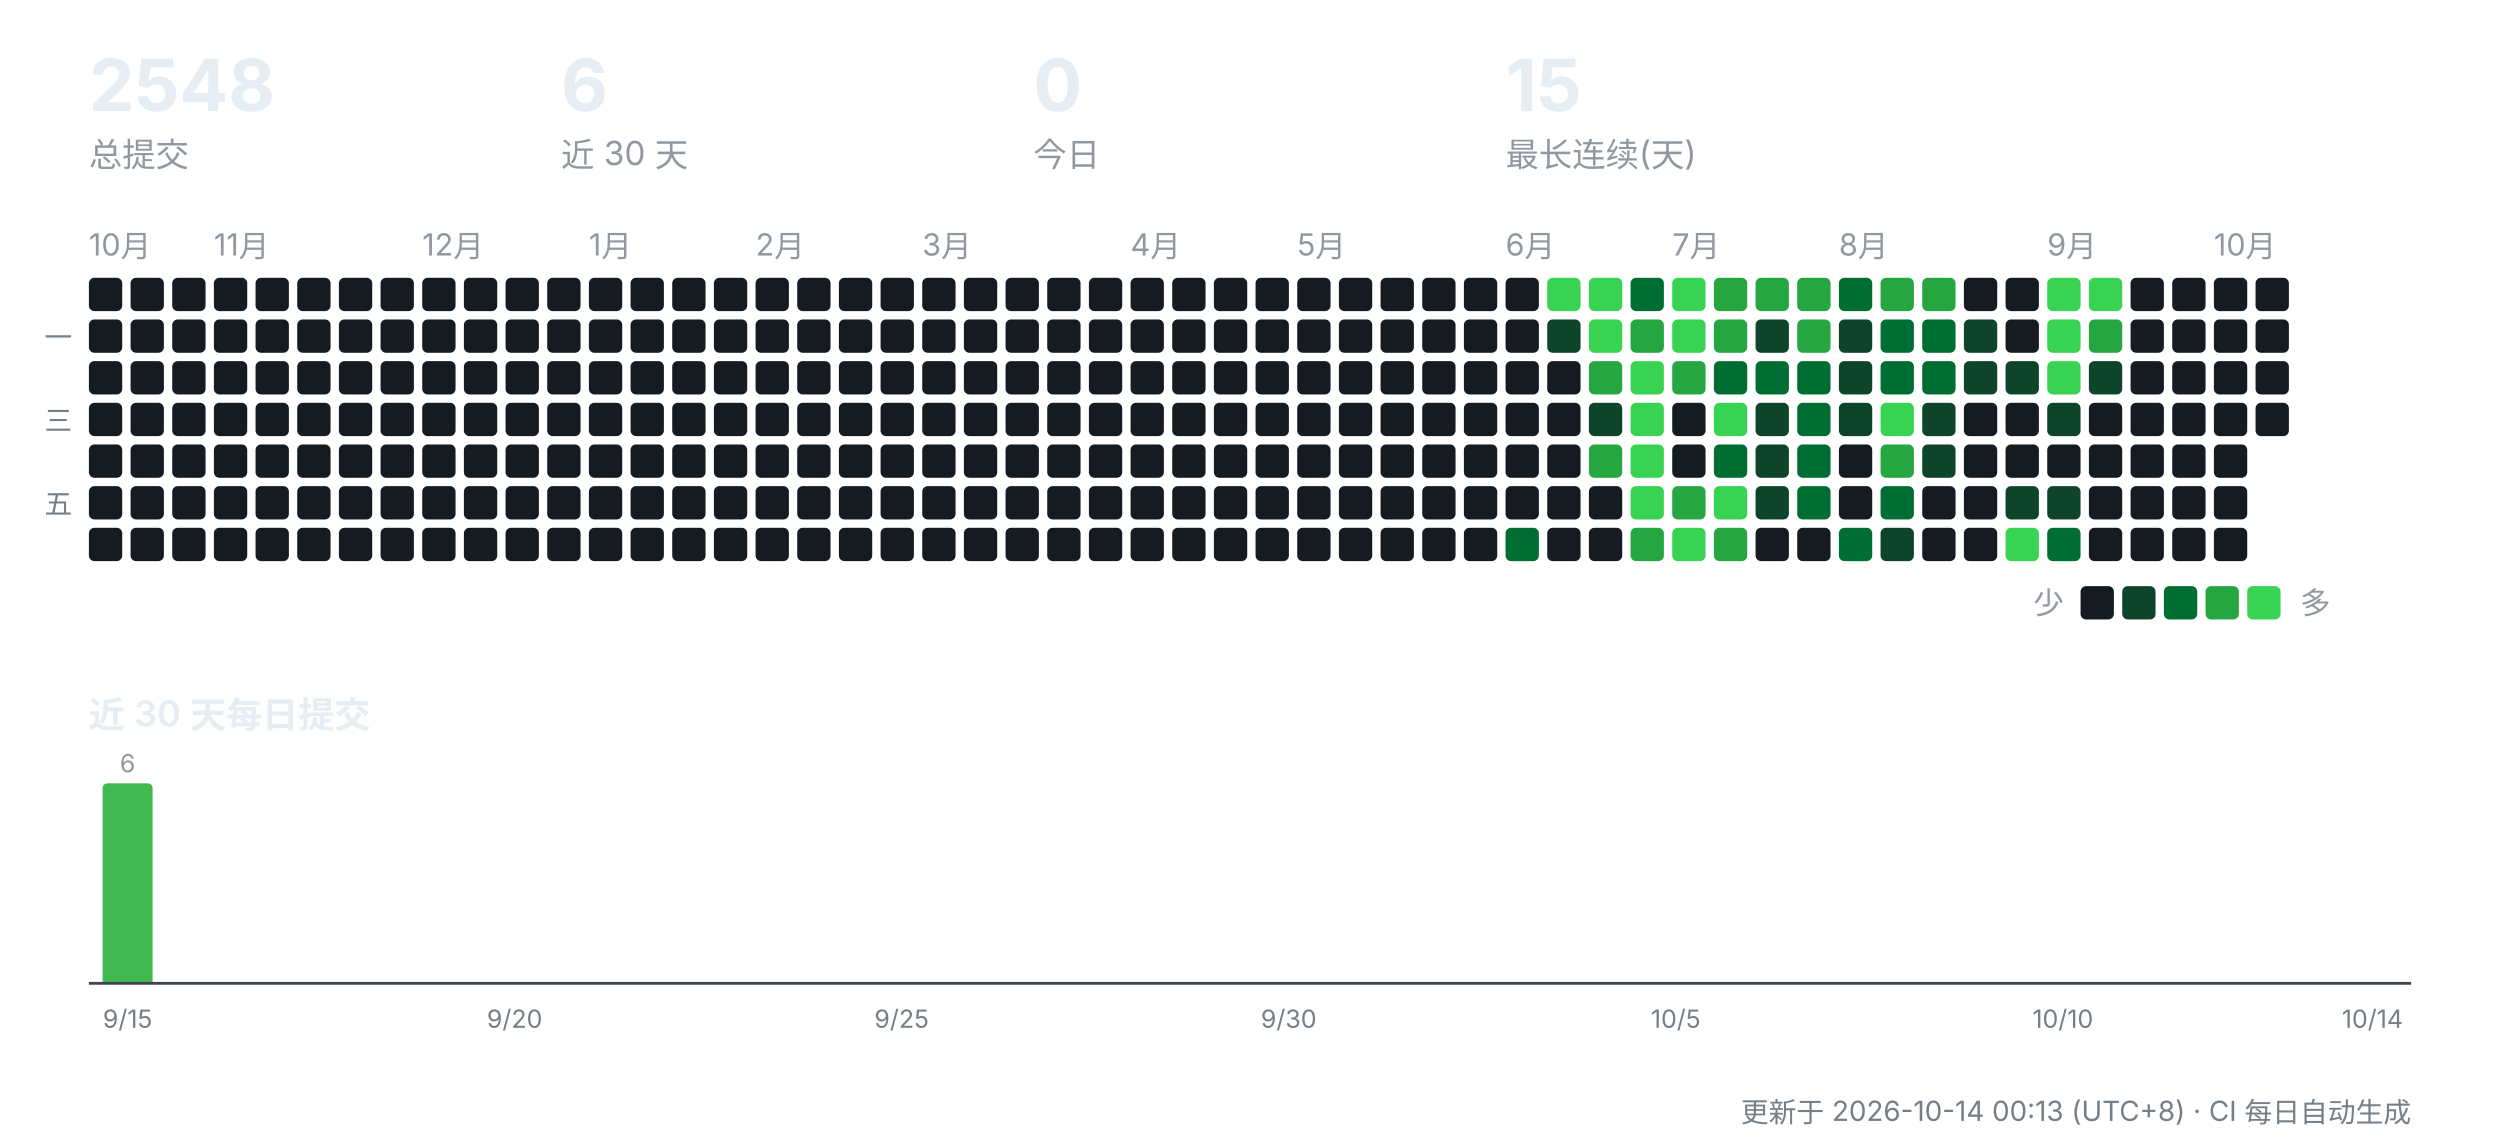
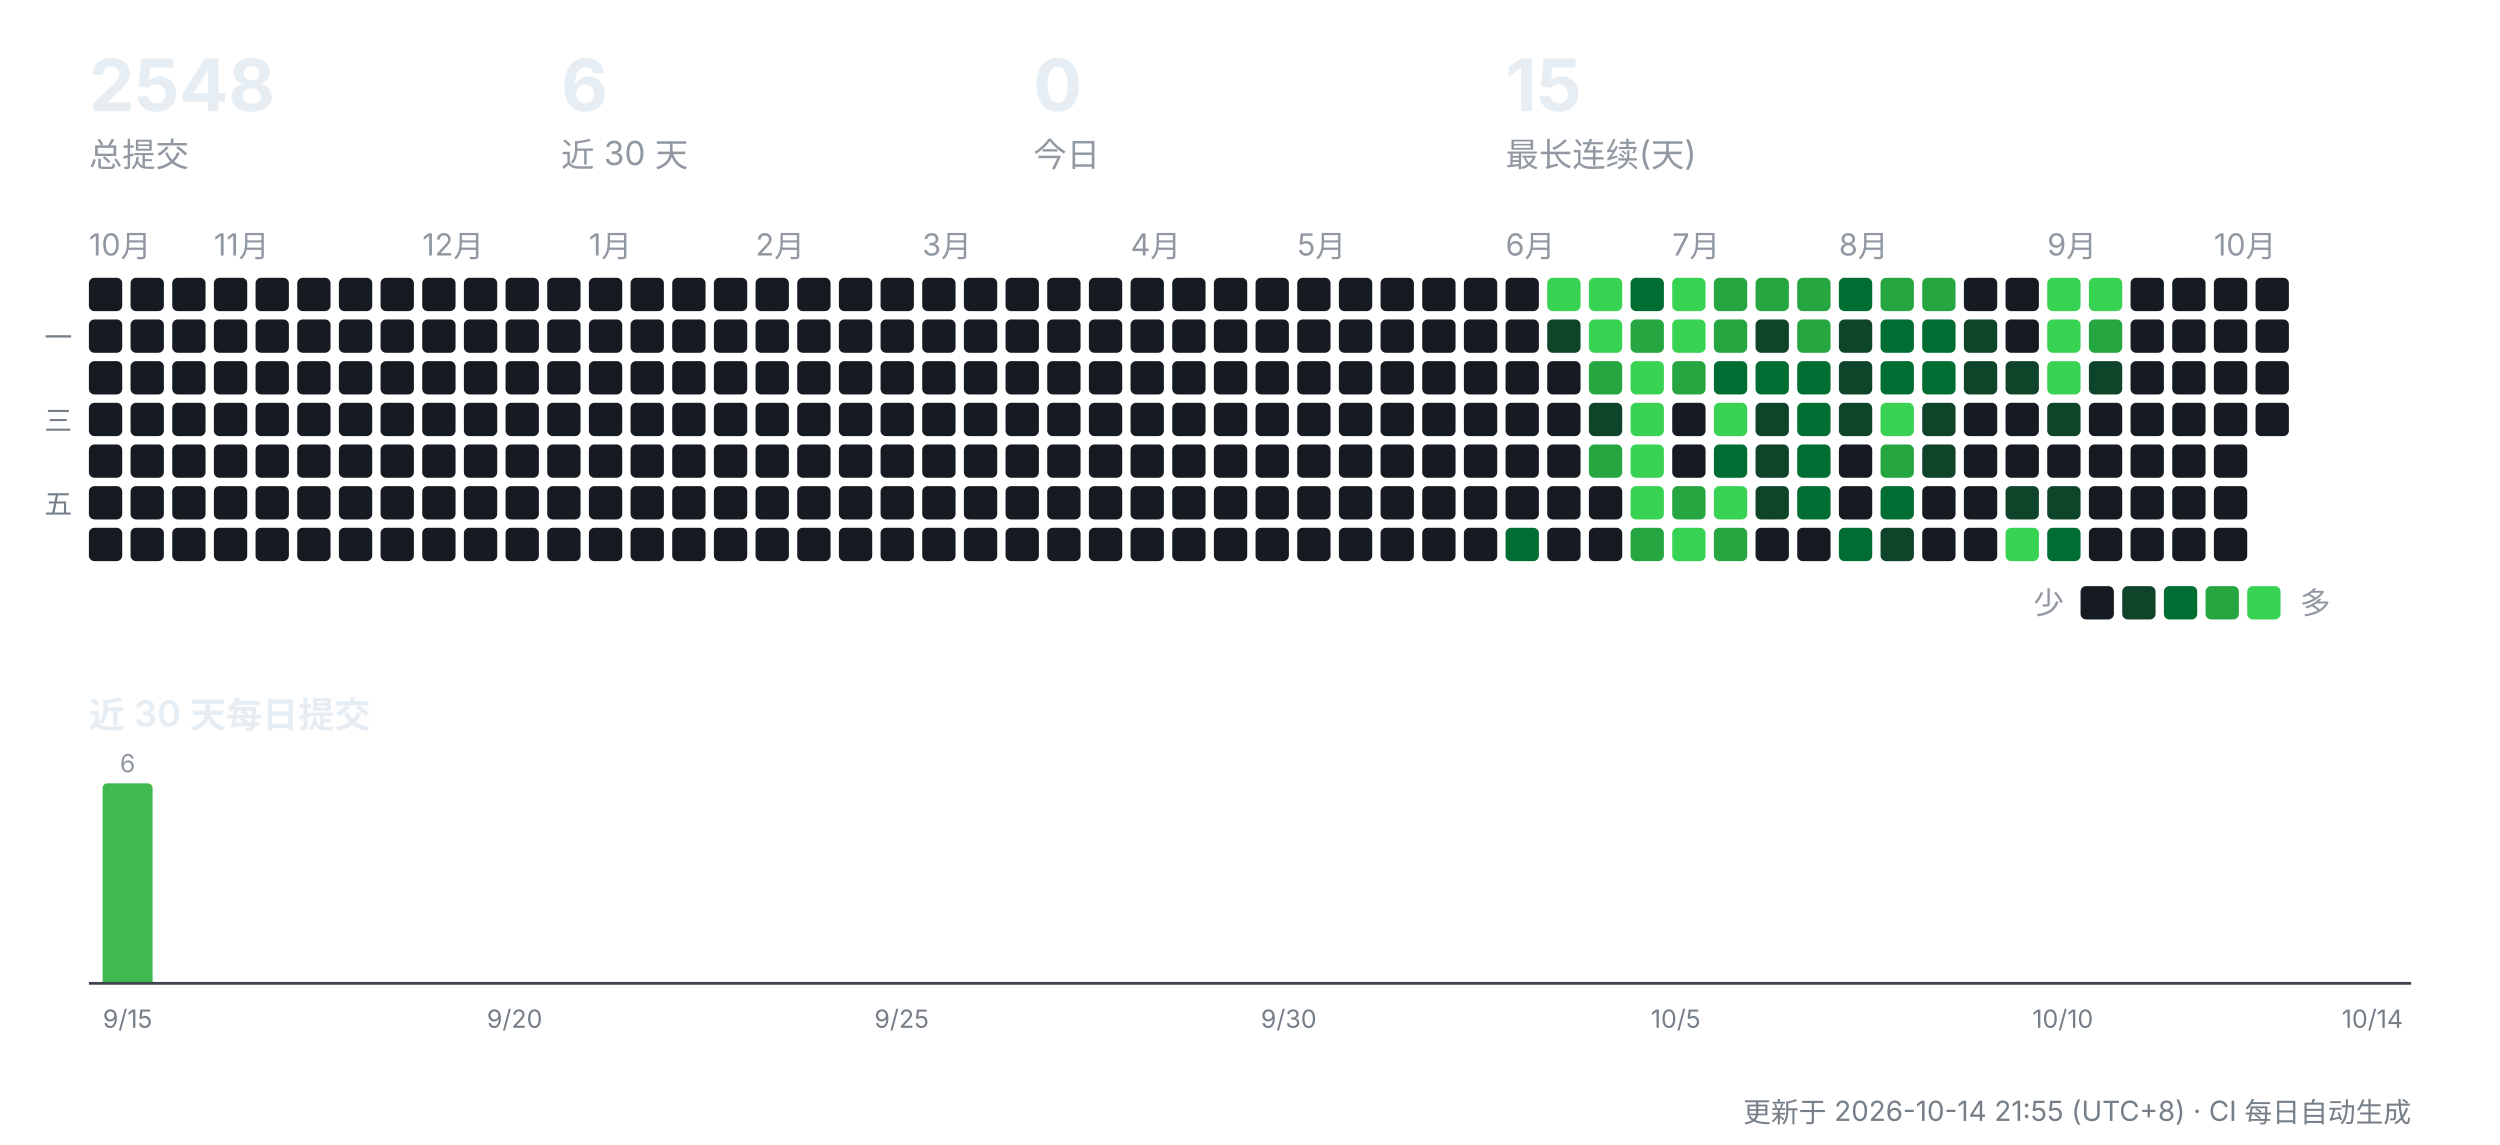
<svg xmlns="http://www.w3.org/2000/svg" width="900" height="412" viewBox="0 0 900 412" role="img" aria-label="CreatorOS 提交活动">
  <g font-family="-apple-system,'Segoe UI','PingFang SC','Hiragino Sans GB','Microsoft YaHei',sans-serif">
    <text x="32" y="40" font-size="26" font-weight="700" fill="#e6edf3">2548</text>
    <text x="32" y="60" font-size="12" fill="#9198a1">总提交</text>
    <text x="202" y="40" font-size="26" font-weight="700" fill="#e6edf3">6</text>
    <text x="202" y="60" font-size="12" fill="#9198a1">近 30 天</text>
    <text x="372" y="40" font-size="26" font-weight="700" fill="#e6edf3">0</text>
    <text x="372" y="60" font-size="12" fill="#9198a1">今日</text>
    <text x="542" y="40" font-size="26" font-weight="700" fill="#e6edf3">15</text>
    <text x="542" y="60" font-size="12" fill="#9198a1">最长连续(天)</text>
    <text x="32" y="92" font-size="11" fill="#9198a1">10月</text>
    <rect x="32" y="100" width="12" height="12" rx="2" fill="#161b22" />
    <rect x="32" y="115" width="12" height="12" rx="2" fill="#161b22" />
    <rect x="32" y="130" width="12" height="12" rx="2" fill="#161b22" />
    <rect x="32" y="145" width="12" height="12" rx="2" fill="#161b22" />
    <rect x="32" y="160" width="12" height="12" rx="2" fill="#161b22" />
    <rect x="32" y="175" width="12" height="12" rx="2" fill="#161b22" />
    <rect x="32" y="190" width="12" height="12" rx="2" fill="#161b22" />
    <rect x="47" y="100" width="12" height="12" rx="2" fill="#161b22" />
    <rect x="47" y="115" width="12" height="12" rx="2" fill="#161b22" />
    <rect x="47" y="130" width="12" height="12" rx="2" fill="#161b22" />
    <rect x="47" y="145" width="12" height="12" rx="2" fill="#161b22" />
    <rect x="47" y="160" width="12" height="12" rx="2" fill="#161b22" />
    <rect x="47" y="175" width="12" height="12" rx="2" fill="#161b22" />
    <rect x="47" y="190" width="12" height="12" rx="2" fill="#161b22" />
    <rect x="62" y="100" width="12" height="12" rx="2" fill="#161b22" />
    <rect x="62" y="115" width="12" height="12" rx="2" fill="#161b22" />
    <rect x="62" y="130" width="12" height="12" rx="2" fill="#161b22" />
    <rect x="62" y="145" width="12" height="12" rx="2" fill="#161b22" />
    <rect x="62" y="160" width="12" height="12" rx="2" fill="#161b22" />
    <rect x="62" y="175" width="12" height="12" rx="2" fill="#161b22" />
    <rect x="62" y="190" width="12" height="12" rx="2" fill="#161b22" />
    <text x="77" y="92" font-size="11" fill="#9198a1">11月</text>
    <rect x="77" y="100" width="12" height="12" rx="2" fill="#161b22" />
    <rect x="77" y="115" width="12" height="12" rx="2" fill="#161b22" />
    <rect x="77" y="130" width="12" height="12" rx="2" fill="#161b22" />
    <rect x="77" y="145" width="12" height="12" rx="2" fill="#161b22" />
    <rect x="77" y="160" width="12" height="12" rx="2" fill="#161b22" />
    <rect x="77" y="175" width="12" height="12" rx="2" fill="#161b22" />
    <rect x="77" y="190" width="12" height="12" rx="2" fill="#161b22" />
    <rect x="92" y="100" width="12" height="12" rx="2" fill="#161b22" />
    <rect x="92" y="115" width="12" height="12" rx="2" fill="#161b22" />
    <rect x="92" y="130" width="12" height="12" rx="2" fill="#161b22" />
    <rect x="92" y="145" width="12" height="12" rx="2" fill="#161b22" />
    <rect x="92" y="160" width="12" height="12" rx="2" fill="#161b22" />
    <rect x="92" y="175" width="12" height="12" rx="2" fill="#161b22" />
    <rect x="92" y="190" width="12" height="12" rx="2" fill="#161b22" />
    <rect x="107" y="100" width="12" height="12" rx="2" fill="#161b22" />
    <rect x="107" y="115" width="12" height="12" rx="2" fill="#161b22" />
    <rect x="107" y="130" width="12" height="12" rx="2" fill="#161b22" />
    <rect x="107" y="145" width="12" height="12" rx="2" fill="#161b22" />
    <rect x="107" y="160" width="12" height="12" rx="2" fill="#161b22" />
    <rect x="107" y="175" width="12" height="12" rx="2" fill="#161b22" />
    <rect x="107" y="190" width="12" height="12" rx="2" fill="#161b22" />
    <rect x="122" y="100" width="12" height="12" rx="2" fill="#161b22" />
    <rect x="122" y="115" width="12" height="12" rx="2" fill="#161b22" />
    <rect x="122" y="130" width="12" height="12" rx="2" fill="#161b22" />
    <rect x="122" y="145" width="12" height="12" rx="2" fill="#161b22" />
    <rect x="122" y="160" width="12" height="12" rx="2" fill="#161b22" />
    <rect x="122" y="175" width="12" height="12" rx="2" fill="#161b22" />
    <rect x="122" y="190" width="12" height="12" rx="2" fill="#161b22" />
    <rect x="137" y="100" width="12" height="12" rx="2" fill="#161b22" />
    <rect x="137" y="115" width="12" height="12" rx="2" fill="#161b22" />
    <rect x="137" y="130" width="12" height="12" rx="2" fill="#161b22" />
    <rect x="137" y="145" width="12" height="12" rx="2" fill="#161b22" />
    <rect x="137" y="160" width="12" height="12" rx="2" fill="#161b22" />
    <rect x="137" y="175" width="12" height="12" rx="2" fill="#161b22" />
    <rect x="137" y="190" width="12" height="12" rx="2" fill="#161b22" />
    <text x="152" y="92" font-size="11" fill="#9198a1">12月</text>
    <rect x="152" y="100" width="12" height="12" rx="2" fill="#161b22" />
    <rect x="152" y="115" width="12" height="12" rx="2" fill="#161b22" />
    <rect x="152" y="130" width="12" height="12" rx="2" fill="#161b22" />
    <rect x="152" y="145" width="12" height="12" rx="2" fill="#161b22" />
    <rect x="152" y="160" width="12" height="12" rx="2" fill="#161b22" />
    <rect x="152" y="175" width="12" height="12" rx="2" fill="#161b22" />
    <rect x="152" y="190" width="12" height="12" rx="2" fill="#161b22" />
    <rect x="167" y="100" width="12" height="12" rx="2" fill="#161b22" />
    <rect x="167" y="115" width="12" height="12" rx="2" fill="#161b22" />
    <rect x="167" y="130" width="12" height="12" rx="2" fill="#161b22" />
    <rect x="167" y="145" width="12" height="12" rx="2" fill="#161b22" />
    <rect x="167" y="160" width="12" height="12" rx="2" fill="#161b22" />
    <rect x="167" y="175" width="12" height="12" rx="2" fill="#161b22" />
    <rect x="167" y="190" width="12" height="12" rx="2" fill="#161b22" />
    <rect x="182" y="100" width="12" height="12" rx="2" fill="#161b22" />
    <rect x="182" y="115" width="12" height="12" rx="2" fill="#161b22" />
    <rect x="182" y="130" width="12" height="12" rx="2" fill="#161b22" />
    <rect x="182" y="145" width="12" height="12" rx="2" fill="#161b22" />
    <rect x="182" y="160" width="12" height="12" rx="2" fill="#161b22" />
    <rect x="182" y="175" width="12" height="12" rx="2" fill="#161b22" />
    <rect x="182" y="190" width="12" height="12" rx="2" fill="#161b22" />
    <rect x="197" y="100" width="12" height="12" rx="2" fill="#161b22" />
    <rect x="197" y="115" width="12" height="12" rx="2" fill="#161b22" />
    <rect x="197" y="130" width="12" height="12" rx="2" fill="#161b22" />
    <rect x="197" y="145" width="12" height="12" rx="2" fill="#161b22" />
    <rect x="197" y="160" width="12" height="12" rx="2" fill="#161b22" />
    <rect x="197" y="175" width="12" height="12" rx="2" fill="#161b22" />
    <rect x="197" y="190" width="12" height="12" rx="2" fill="#161b22" />
    <text x="212" y="92" font-size="11" fill="#9198a1">1月</text>
    <rect x="212" y="100" width="12" height="12" rx="2" fill="#161b22" />
    <rect x="212" y="115" width="12" height="12" rx="2" fill="#161b22" />
    <rect x="212" y="130" width="12" height="12" rx="2" fill="#161b22" />
    <rect x="212" y="145" width="12" height="12" rx="2" fill="#161b22" />
    <rect x="212" y="160" width="12" height="12" rx="2" fill="#161b22" />
    <rect x="212" y="175" width="12" height="12" rx="2" fill="#161b22" />
    <rect x="212" y="190" width="12" height="12" rx="2" fill="#161b22" />
    <rect x="227" y="100" width="12" height="12" rx="2" fill="#161b22" />
    <rect x="227" y="115" width="12" height="12" rx="2" fill="#161b22" />
    <rect x="227" y="130" width="12" height="12" rx="2" fill="#161b22" />
    <rect x="227" y="145" width="12" height="12" rx="2" fill="#161b22" />
    <rect x="227" y="160" width="12" height="12" rx="2" fill="#161b22" />
    <rect x="227" y="175" width="12" height="12" rx="2" fill="#161b22" />
    <rect x="227" y="190" width="12" height="12" rx="2" fill="#161b22" />
    <rect x="242" y="100" width="12" height="12" rx="2" fill="#161b22" />
    <rect x="242" y="115" width="12" height="12" rx="2" fill="#161b22" />
    <rect x="242" y="130" width="12" height="12" rx="2" fill="#161b22" />
    <rect x="242" y="145" width="12" height="12" rx="2" fill="#161b22" />
    <rect x="242" y="160" width="12" height="12" rx="2" fill="#161b22" />
    <rect x="242" y="175" width="12" height="12" rx="2" fill="#161b22" />
    <rect x="242" y="190" width="12" height="12" rx="2" fill="#161b22" />
    <rect x="257" y="100" width="12" height="12" rx="2" fill="#161b22" />
    <rect x="257" y="115" width="12" height="12" rx="2" fill="#161b22" />
    <rect x="257" y="130" width="12" height="12" rx="2" fill="#161b22" />
    <rect x="257" y="145" width="12" height="12" rx="2" fill="#161b22" />
    <rect x="257" y="160" width="12" height="12" rx="2" fill="#161b22" />
    <rect x="257" y="175" width="12" height="12" rx="2" fill="#161b22" />
    <rect x="257" y="190" width="12" height="12" rx="2" fill="#161b22" />
    <text x="272" y="92" font-size="11" fill="#9198a1">2月</text>
    <rect x="272" y="100" width="12" height="12" rx="2" fill="#161b22" />
    <rect x="272" y="115" width="12" height="12" rx="2" fill="#161b22" />
    <rect x="272" y="130" width="12" height="12" rx="2" fill="#161b22" />
    <rect x="272" y="145" width="12" height="12" rx="2" fill="#161b22" />
    <rect x="272" y="160" width="12" height="12" rx="2" fill="#161b22" />
    <rect x="272" y="175" width="12" height="12" rx="2" fill="#161b22" />
    <rect x="272" y="190" width="12" height="12" rx="2" fill="#161b22" />
    <rect x="287" y="100" width="12" height="12" rx="2" fill="#161b22" />
    <rect x="287" y="115" width="12" height="12" rx="2" fill="#161b22" />
    <rect x="287" y="130" width="12" height="12" rx="2" fill="#161b22" />
    <rect x="287" y="145" width="12" height="12" rx="2" fill="#161b22" />
    <rect x="287" y="160" width="12" height="12" rx="2" fill="#161b22" />
    <rect x="287" y="175" width="12" height="12" rx="2" fill="#161b22" />
    <rect x="287" y="190" width="12" height="12" rx="2" fill="#161b22" />
    <rect x="302" y="100" width="12" height="12" rx="2" fill="#161b22" />
    <rect x="302" y="115" width="12" height="12" rx="2" fill="#161b22" />
    <rect x="302" y="130" width="12" height="12" rx="2" fill="#161b22" />
    <rect x="302" y="145" width="12" height="12" rx="2" fill="#161b22" />
    <rect x="302" y="160" width="12" height="12" rx="2" fill="#161b22" />
    <rect x="302" y="175" width="12" height="12" rx="2" fill="#161b22" />
    <rect x="302" y="190" width="12" height="12" rx="2" fill="#161b22" />
    <rect x="317" y="100" width="12" height="12" rx="2" fill="#161b22" />
    <rect x="317" y="115" width="12" height="12" rx="2" fill="#161b22" />
    <rect x="317" y="130" width="12" height="12" rx="2" fill="#161b22" />
    <rect x="317" y="145" width="12" height="12" rx="2" fill="#161b22" />
    <rect x="317" y="160" width="12" height="12" rx="2" fill="#161b22" />
    <rect x="317" y="175" width="12" height="12" rx="2" fill="#161b22" />
    <rect x="317" y="190" width="12" height="12" rx="2" fill="#161b22" />
    <text x="332" y="92" font-size="11" fill="#9198a1">3月</text>
    <rect x="332" y="100" width="12" height="12" rx="2" fill="#161b22" />
    <rect x="332" y="115" width="12" height="12" rx="2" fill="#161b22" />
    <rect x="332" y="130" width="12" height="12" rx="2" fill="#161b22" />
    <rect x="332" y="145" width="12" height="12" rx="2" fill="#161b22" />
    <rect x="332" y="160" width="12" height="12" rx="2" fill="#161b22" />
    <rect x="332" y="175" width="12" height="12" rx="2" fill="#161b22" />
    <rect x="332" y="190" width="12" height="12" rx="2" fill="#161b22" />
    <rect x="347" y="100" width="12" height="12" rx="2" fill="#161b22" />
    <rect x="347" y="115" width="12" height="12" rx="2" fill="#161b22" />
    <rect x="347" y="130" width="12" height="12" rx="2" fill="#161b22" />
    <rect x="347" y="145" width="12" height="12" rx="2" fill="#161b22" />
    <rect x="347" y="160" width="12" height="12" rx="2" fill="#161b22" />
    <rect x="347" y="175" width="12" height="12" rx="2" fill="#161b22" />
    <rect x="347" y="190" width="12" height="12" rx="2" fill="#161b22" />
    <rect x="362" y="100" width="12" height="12" rx="2" fill="#161b22" />
    <rect x="362" y="115" width="12" height="12" rx="2" fill="#161b22" />
    <rect x="362" y="130" width="12" height="12" rx="2" fill="#161b22" />
    <rect x="362" y="145" width="12" height="12" rx="2" fill="#161b22" />
    <rect x="362" y="160" width="12" height="12" rx="2" fill="#161b22" />
    <rect x="362" y="175" width="12" height="12" rx="2" fill="#161b22" />
    <rect x="362" y="190" width="12" height="12" rx="2" fill="#161b22" />
    <rect x="377" y="100" width="12" height="12" rx="2" fill="#161b22" />
    <rect x="377" y="115" width="12" height="12" rx="2" fill="#161b22" />
    <rect x="377" y="130" width="12" height="12" rx="2" fill="#161b22" />
    <rect x="377" y="145" width="12" height="12" rx="2" fill="#161b22" />
    <rect x="377" y="160" width="12" height="12" rx="2" fill="#161b22" />
    <rect x="377" y="175" width="12" height="12" rx="2" fill="#161b22" />
    <rect x="377" y="190" width="12" height="12" rx="2" fill="#161b22" />
    <rect x="392" y="100" width="12" height="12" rx="2" fill="#161b22" />
    <rect x="392" y="115" width="12" height="12" rx="2" fill="#161b22" />
    <rect x="392" y="130" width="12" height="12" rx="2" fill="#161b22" />
    <rect x="392" y="145" width="12" height="12" rx="2" fill="#161b22" />
    <rect x="392" y="160" width="12" height="12" rx="2" fill="#161b22" />
    <rect x="392" y="175" width="12" height="12" rx="2" fill="#161b22" />
    <rect x="392" y="190" width="12" height="12" rx="2" fill="#161b22" />
    <text x="407" y="92" font-size="11" fill="#9198a1">4月</text>
    <rect x="407" y="100" width="12" height="12" rx="2" fill="#161b22" />
    <rect x="407" y="115" width="12" height="12" rx="2" fill="#161b22" />
    <rect x="407" y="130" width="12" height="12" rx="2" fill="#161b22" />
    <rect x="407" y="145" width="12" height="12" rx="2" fill="#161b22" />
    <rect x="407" y="160" width="12" height="12" rx="2" fill="#161b22" />
    <rect x="407" y="175" width="12" height="12" rx="2" fill="#161b22" />
    <rect x="407" y="190" width="12" height="12" rx="2" fill="#161b22" />
    <rect x="422" y="100" width="12" height="12" rx="2" fill="#161b22" />
    <rect x="422" y="115" width="12" height="12" rx="2" fill="#161b22" />
    <rect x="422" y="130" width="12" height="12" rx="2" fill="#161b22" />
    <rect x="422" y="145" width="12" height="12" rx="2" fill="#161b22" />
    <rect x="422" y="160" width="12" height="12" rx="2" fill="#161b22" />
    <rect x="422" y="175" width="12" height="12" rx="2" fill="#161b22" />
    <rect x="422" y="190" width="12" height="12" rx="2" fill="#161b22" />
    <rect x="437" y="100" width="12" height="12" rx="2" fill="#161b22" />
    <rect x="437" y="115" width="12" height="12" rx="2" fill="#161b22" />
    <rect x="437" y="130" width="12" height="12" rx="2" fill="#161b22" />
    <rect x="437" y="145" width="12" height="12" rx="2" fill="#161b22" />
    <rect x="437" y="160" width="12" height="12" rx="2" fill="#161b22" />
    <rect x="437" y="175" width="12" height="12" rx="2" fill="#161b22" />
    <rect x="437" y="190" width="12" height="12" rx="2" fill="#161b22" />
    <rect x="452" y="100" width="12" height="12" rx="2" fill="#161b22" />
    <rect x="452" y="115" width="12" height="12" rx="2" fill="#161b22" />
    <rect x="452" y="130" width="12" height="12" rx="2" fill="#161b22" />
    <rect x="452" y="145" width="12" height="12" rx="2" fill="#161b22" />
    <rect x="452" y="160" width="12" height="12" rx="2" fill="#161b22" />
    <rect x="452" y="175" width="12" height="12" rx="2" fill="#161b22" />
    <rect x="452" y="190" width="12" height="12" rx="2" fill="#161b22" />
    <text x="467" y="92" font-size="11" fill="#9198a1">5月</text>
    <rect x="467" y="100" width="12" height="12" rx="2" fill="#161b22" />
    <rect x="467" y="115" width="12" height="12" rx="2" fill="#161b22" />
    <rect x="467" y="130" width="12" height="12" rx="2" fill="#161b22" />
    <rect x="467" y="145" width="12" height="12" rx="2" fill="#161b22" />
    <rect x="467" y="160" width="12" height="12" rx="2" fill="#161b22" />
    <rect x="467" y="175" width="12" height="12" rx="2" fill="#161b22" />
    <rect x="467" y="190" width="12" height="12" rx="2" fill="#161b22" />
    <rect x="482" y="100" width="12" height="12" rx="2" fill="#161b22" />
    <rect x="482" y="115" width="12" height="12" rx="2" fill="#161b22" />
    <rect x="482" y="130" width="12" height="12" rx="2" fill="#161b22" />
    <rect x="482" y="145" width="12" height="12" rx="2" fill="#161b22" />
    <rect x="482" y="160" width="12" height="12" rx="2" fill="#161b22" />
    <rect x="482" y="175" width="12" height="12" rx="2" fill="#161b22" />
    <rect x="482" y="190" width="12" height="12" rx="2" fill="#161b22" />
    <rect x="497" y="100" width="12" height="12" rx="2" fill="#161b22" />
    <rect x="497" y="115" width="12" height="12" rx="2" fill="#161b22" />
    <rect x="497" y="130" width="12" height="12" rx="2" fill="#161b22" />
    <rect x="497" y="145" width="12" height="12" rx="2" fill="#161b22" />
    <rect x="497" y="160" width="12" height="12" rx="2" fill="#161b22" />
    <rect x="497" y="175" width="12" height="12" rx="2" fill="#161b22" />
    <rect x="497" y="190" width="12" height="12" rx="2" fill="#161b22" />
    <rect x="512" y="100" width="12" height="12" rx="2" fill="#161b22" />
    <rect x="512" y="115" width="12" height="12" rx="2" fill="#161b22" />
    <rect x="512" y="130" width="12" height="12" rx="2" fill="#161b22" />
    <rect x="512" y="145" width="12" height="12" rx="2" fill="#161b22" />
    <rect x="512" y="160" width="12" height="12" rx="2" fill="#161b22" />
    <rect x="512" y="175" width="12" height="12" rx="2" fill="#161b22" />
    <rect x="512" y="190" width="12" height="12" rx="2" fill="#161b22" />
    <rect x="527" y="100" width="12" height="12" rx="2" fill="#161b22" />
    <rect x="527" y="115" width="12" height="12" rx="2" fill="#161b22" />
    <rect x="527" y="130" width="12" height="12" rx="2" fill="#161b22" />
    <rect x="527" y="145" width="12" height="12" rx="2" fill="#161b22" />
    <rect x="527" y="160" width="12" height="12" rx="2" fill="#161b22" />
    <rect x="527" y="175" width="12" height="12" rx="2" fill="#161b22" />
    <rect x="527" y="190" width="12" height="12" rx="2" fill="#161b22" />
    <text x="542" y="92" font-size="11" fill="#9198a1">6月</text>
    <rect x="542" y="100" width="12" height="12" rx="2" fill="#161b22" />
    <rect x="542" y="115" width="12" height="12" rx="2" fill="#161b22" />
    <rect x="542" y="130" width="12" height="12" rx="2" fill="#161b22" />
    <rect x="542" y="145" width="12" height="12" rx="2" fill="#161b22" />
    <rect x="542" y="160" width="12" height="12" rx="2" fill="#161b22" />
    <rect x="542" y="175" width="12" height="12" rx="2" fill="#161b22" />
    <rect x="542" y="190" width="12" height="12" rx="2" fill="#006d32" />
    <rect x="557" y="100" width="12" height="12" rx="2" fill="#39d353" />
    <rect x="557" y="115" width="12" height="12" rx="2" fill="#0e4429" />
    <rect x="557" y="130" width="12" height="12" rx="2" fill="#161b22" />
    <rect x="557" y="145" width="12" height="12" rx="2" fill="#161b22" />
    <rect x="557" y="160" width="12" height="12" rx="2" fill="#161b22" />
    <rect x="557" y="175" width="12" height="12" rx="2" fill="#161b22" />
    <rect x="557" y="190" width="12" height="12" rx="2" fill="#161b22" />
    <rect x="572" y="100" width="12" height="12" rx="2" fill="#39d353" />
    <rect x="572" y="115" width="12" height="12" rx="2" fill="#39d353" />
    <rect x="572" y="130" width="12" height="12" rx="2" fill="#26a641" />
    <rect x="572" y="145" width="12" height="12" rx="2" fill="#0e4429" />
    <rect x="572" y="160" width="12" height="12" rx="2" fill="#26a641" />
    <rect x="572" y="175" width="12" height="12" rx="2" fill="#161b22" />
    <rect x="572" y="190" width="12" height="12" rx="2" fill="#161b22" />
    <rect x="587" y="100" width="12" height="12" rx="2" fill="#006d32" />
    <rect x="587" y="115" width="12" height="12" rx="2" fill="#26a641" />
    <rect x="587" y="130" width="12" height="12" rx="2" fill="#39d353" />
    <rect x="587" y="145" width="12" height="12" rx="2" fill="#39d353" />
    <rect x="587" y="160" width="12" height="12" rx="2" fill="#39d353" />
    <rect x="587" y="175" width="12" height="12" rx="2" fill="#39d353" />
    <rect x="587" y="190" width="12" height="12" rx="2" fill="#26a641" />
    <text x="602" y="92" font-size="11" fill="#9198a1">7月</text>
    <rect x="602" y="100" width="12" height="12" rx="2" fill="#39d353" />
    <rect x="602" y="115" width="12" height="12" rx="2" fill="#39d353" />
    <rect x="602" y="130" width="12" height="12" rx="2" fill="#26a641" />
    <rect x="602" y="145" width="12" height="12" rx="2" fill="#161b22" />
    <rect x="602" y="160" width="12" height="12" rx="2" fill="#161b22" />
    <rect x="602" y="175" width="12" height="12" rx="2" fill="#26a641" />
    <rect x="602" y="190" width="12" height="12" rx="2" fill="#39d353" />
    <rect x="617" y="100" width="12" height="12" rx="2" fill="#26a641" />
    <rect x="617" y="115" width="12" height="12" rx="2" fill="#26a641" />
    <rect x="617" y="130" width="12" height="12" rx="2" fill="#006d32" />
    <rect x="617" y="145" width="12" height="12" rx="2" fill="#39d353" />
    <rect x="617" y="160" width="12" height="12" rx="2" fill="#006d32" />
    <rect x="617" y="175" width="12" height="12" rx="2" fill="#39d353" />
    <rect x="617" y="190" width="12" height="12" rx="2" fill="#26a641" />
    <rect x="632" y="100" width="12" height="12" rx="2" fill="#26a641" />
    <rect x="632" y="115" width="12" height="12" rx="2" fill="#0e4429" />
    <rect x="632" y="130" width="12" height="12" rx="2" fill="#006d32" />
    <rect x="632" y="145" width="12" height="12" rx="2" fill="#0e4429" />
    <rect x="632" y="160" width="12" height="12" rx="2" fill="#0e4429" />
    <rect x="632" y="175" width="12" height="12" rx="2" fill="#0e4429" />
    <rect x="632" y="190" width="12" height="12" rx="2" fill="#161b22" />
    <rect x="647" y="100" width="12" height="12" rx="2" fill="#26a641" />
    <rect x="647" y="115" width="12" height="12" rx="2" fill="#26a641" />
    <rect x="647" y="130" width="12" height="12" rx="2" fill="#006d32" />
    <rect x="647" y="145" width="12" height="12" rx="2" fill="#006d32" />
    <rect x="647" y="160" width="12" height="12" rx="2" fill="#006d32" />
    <rect x="647" y="175" width="12" height="12" rx="2" fill="#006d32" />
    <rect x="647" y="190" width="12" height="12" rx="2" fill="#161b22" />
    <text x="662" y="92" font-size="11" fill="#9198a1">8月</text>
    <rect x="662" y="100" width="12" height="12" rx="2" fill="#006d32" />
    <rect x="662" y="115" width="12" height="12" rx="2" fill="#0e4429" />
    <rect x="662" y="130" width="12" height="12" rx="2" fill="#0e4429" />
    <rect x="662" y="145" width="12" height="12" rx="2" fill="#0e4429" />
    <rect x="662" y="160" width="12" height="12" rx="2" fill="#161b22" />
    <rect x="662" y="175" width="12" height="12" rx="2" fill="#161b22" />
    <rect x="662" y="190" width="12" height="12" rx="2" fill="#006d32" />
    <rect x="677" y="100" width="12" height="12" rx="2" fill="#26a641" />
    <rect x="677" y="115" width="12" height="12" rx="2" fill="#006d32" />
    <rect x="677" y="130" width="12" height="12" rx="2" fill="#006d32" />
    <rect x="677" y="145" width="12" height="12" rx="2" fill="#39d353" />
    <rect x="677" y="160" width="12" height="12" rx="2" fill="#26a641" />
    <rect x="677" y="175" width="12" height="12" rx="2" fill="#006d32" />
    <rect x="677" y="190" width="12" height="12" rx="2" fill="#0e4429" />
    <rect x="692" y="100" width="12" height="12" rx="2" fill="#26a641" />
    <rect x="692" y="115" width="12" height="12" rx="2" fill="#006d32" />
    <rect x="692" y="130" width="12" height="12" rx="2" fill="#006d32" />
    <rect x="692" y="145" width="12" height="12" rx="2" fill="#0e4429" />
    <rect x="692" y="160" width="12" height="12" rx="2" fill="#0e4429" />
    <rect x="692" y="175" width="12" height="12" rx="2" fill="#161b22" />
    <rect x="692" y="190" width="12" height="12" rx="2" fill="#161b22" />
    <rect x="707" y="100" width="12" height="12" rx="2" fill="#161b22" />
    <rect x="707" y="115" width="12" height="12" rx="2" fill="#0e4429" />
    <rect x="707" y="130" width="12" height="12" rx="2" fill="#0e4429" />
    <rect x="707" y="145" width="12" height="12" rx="2" fill="#161b22" />
    <rect x="707" y="160" width="12" height="12" rx="2" fill="#161b22" />
    <rect x="707" y="175" width="12" height="12" rx="2" fill="#161b22" />
    <rect x="707" y="190" width="12" height="12" rx="2" fill="#161b22" />
    <rect x="722" y="100" width="12" height="12" rx="2" fill="#161b22" />
    <rect x="722" y="115" width="12" height="12" rx="2" fill="#161b22" />
    <rect x="722" y="130" width="12" height="12" rx="2" fill="#0e4429" />
    <rect x="722" y="145" width="12" height="12" rx="2" fill="#161b22" />
    <rect x="722" y="160" width="12" height="12" rx="2" fill="#161b22" />
    <rect x="722" y="175" width="12" height="12" rx="2" fill="#0e4429" />
    <rect x="722" y="190" width="12" height="12" rx="2" fill="#39d353" />
    <text x="737" y="92" font-size="11" fill="#9198a1">9月</text>
    <rect x="737" y="100" width="12" height="12" rx="2" fill="#39d353" />
    <rect x="737" y="115" width="12" height="12" rx="2" fill="#39d353" />
    <rect x="737" y="130" width="12" height="12" rx="2" fill="#39d353" />
    <rect x="737" y="145" width="12" height="12" rx="2" fill="#0e4429" />
    <rect x="737" y="160" width="12" height="12" rx="2" fill="#161b22" />
    <rect x="737" y="175" width="12" height="12" rx="2" fill="#0e4429" />
    <rect x="737" y="190" width="12" height="12" rx="2" fill="#006d32" />
    <rect x="752" y="100" width="12" height="12" rx="2" fill="#39d353" />
    <rect x="752" y="115" width="12" height="12" rx="2" fill="#26a641" />
    <rect x="752" y="130" width="12" height="12" rx="2" fill="#0e4429" />
    <rect x="752" y="145" width="12" height="12" rx="2" fill="#161b22" />
    <rect x="752" y="160" width="12" height="12" rx="2" fill="#161b22" />
    <rect x="752" y="175" width="12" height="12" rx="2" fill="#161b22" />
    <rect x="752" y="190" width="12" height="12" rx="2" fill="#161b22" />
    <rect x="767" y="100" width="12" height="12" rx="2" fill="#161b22" />
    <rect x="767" y="115" width="12" height="12" rx="2" fill="#161b22" />
    <rect x="767" y="130" width="12" height="12" rx="2" fill="#161b22" />
    <rect x="767" y="145" width="12" height="12" rx="2" fill="#161b22" />
    <rect x="767" y="160" width="12" height="12" rx="2" fill="#161b22" />
    <rect x="767" y="175" width="12" height="12" rx="2" fill="#161b22" />
    <rect x="767" y="190" width="12" height="12" rx="2" fill="#161b22" />
    <rect x="782" y="100" width="12" height="12" rx="2" fill="#161b22" />
    <rect x="782" y="115" width="12" height="12" rx="2" fill="#161b22" />
    <rect x="782" y="130" width="12" height="12" rx="2" fill="#161b22" />
    <rect x="782" y="145" width="12" height="12" rx="2" fill="#161b22" />
    <rect x="782" y="160" width="12" height="12" rx="2" fill="#161b22" />
    <rect x="782" y="175" width="12" height="12" rx="2" fill="#161b22" />
    <rect x="782" y="190" width="12" height="12" rx="2" fill="#161b22" />
    <text x="797" y="92" font-size="11" fill="#9198a1">10月</text>
    <rect x="797" y="100" width="12" height="12" rx="2" fill="#161b22" />
    <rect x="797" y="115" width="12" height="12" rx="2" fill="#161b22" />
    <rect x="797" y="130" width="12" height="12" rx="2" fill="#161b22" />
    <rect x="797" y="145" width="12" height="12" rx="2" fill="#161b22" />
    <rect x="797" y="160" width="12" height="12" rx="2" fill="#161b22" />
    <rect x="797" y="175" width="12" height="12" rx="2" fill="#161b22" />
    <rect x="797" y="190" width="12" height="12" rx="2" fill="#161b22" />
    <rect x="812" y="100" width="12" height="12" rx="2" fill="#161b22" />
    <rect x="812" y="115" width="12" height="12" rx="2" fill="#161b22" />
    <rect x="812" y="130" width="12" height="12" rx="2" fill="#161b22" />
    <rect x="812" y="145" width="12" height="12" rx="2" fill="#161b22" />
    <text x="26" y="125" font-size="10" fill="#767e87" text-anchor="end">一</text>
    <text x="26" y="155" font-size="10" fill="#767e87" text-anchor="end">三</text>
    <text x="26" y="185" font-size="10" fill="#767e87" text-anchor="end">五</text>
    <text x="743" y="221" font-size="11" fill="#9198a1" text-anchor="end">少</text>
    <rect x="749" y="211" width="12" height="12" rx="2" fill="#161b22" />
    <rect x="764" y="211" width="12" height="12" rx="2" fill="#0e4429" />
    <rect x="779" y="211" width="12" height="12" rx="2" fill="#006d32" />
    <rect x="794" y="211" width="12" height="12" rx="2" fill="#26a641" />
    <rect x="809" y="211" width="12" height="12" rx="2" fill="#39d353" />
    <text x="828" y="221" font-size="11" fill="#9198a1">多</text>
    <text x="32" y="262" font-size="13" font-weight="600" fill="#e6edf3">近 30 天每日提交</text>
    <path d="M36.933 354 v-70 q0 -2 2 -2 h14 q2 0 2 2 v70 z" fill="#3fb950" />
    <text x="45.933" y="278" font-size="9" fill="#9198a1" text-anchor="middle">6</text>
    <text x="45.933" y="370" font-size="9" fill="#767e87" text-anchor="middle">9/15</text>
    <text x="185.267" y="370" font-size="9" fill="#767e87" text-anchor="middle">9/20</text>
    <text x="324.6" y="370" font-size="9" fill="#767e87" text-anchor="middle">9/25</text>
    <text x="463.933" y="370" font-size="9" fill="#767e87" text-anchor="middle">9/30</text>
    <text x="603.267" y="370" font-size="9" fill="#767e87" text-anchor="middle">10/5</text>
    <text x="742.6" y="370" font-size="9" fill="#767e87" text-anchor="middle">10/10</text>
    <text x="854.067" y="370" font-size="9" fill="#767e87" text-anchor="middle">10/14</text>
    <line x1="32" y1="354" x2="868" y2="354" stroke="#3d444d" stroke-width="1" />
-     <text x="868" y="404" font-size="10" fill="#767e87" text-anchor="end">更新于 2026-10-14 00:13 (UTC+8) · CI 每日自动生成</text>
+     <text x="868" y="404" font-size="10" fill="#767e87" text-anchor="end">更新于 2026-10-14 21:55 (UTC+8) · CI 每日自动生成</text>
  </g>
</svg>
